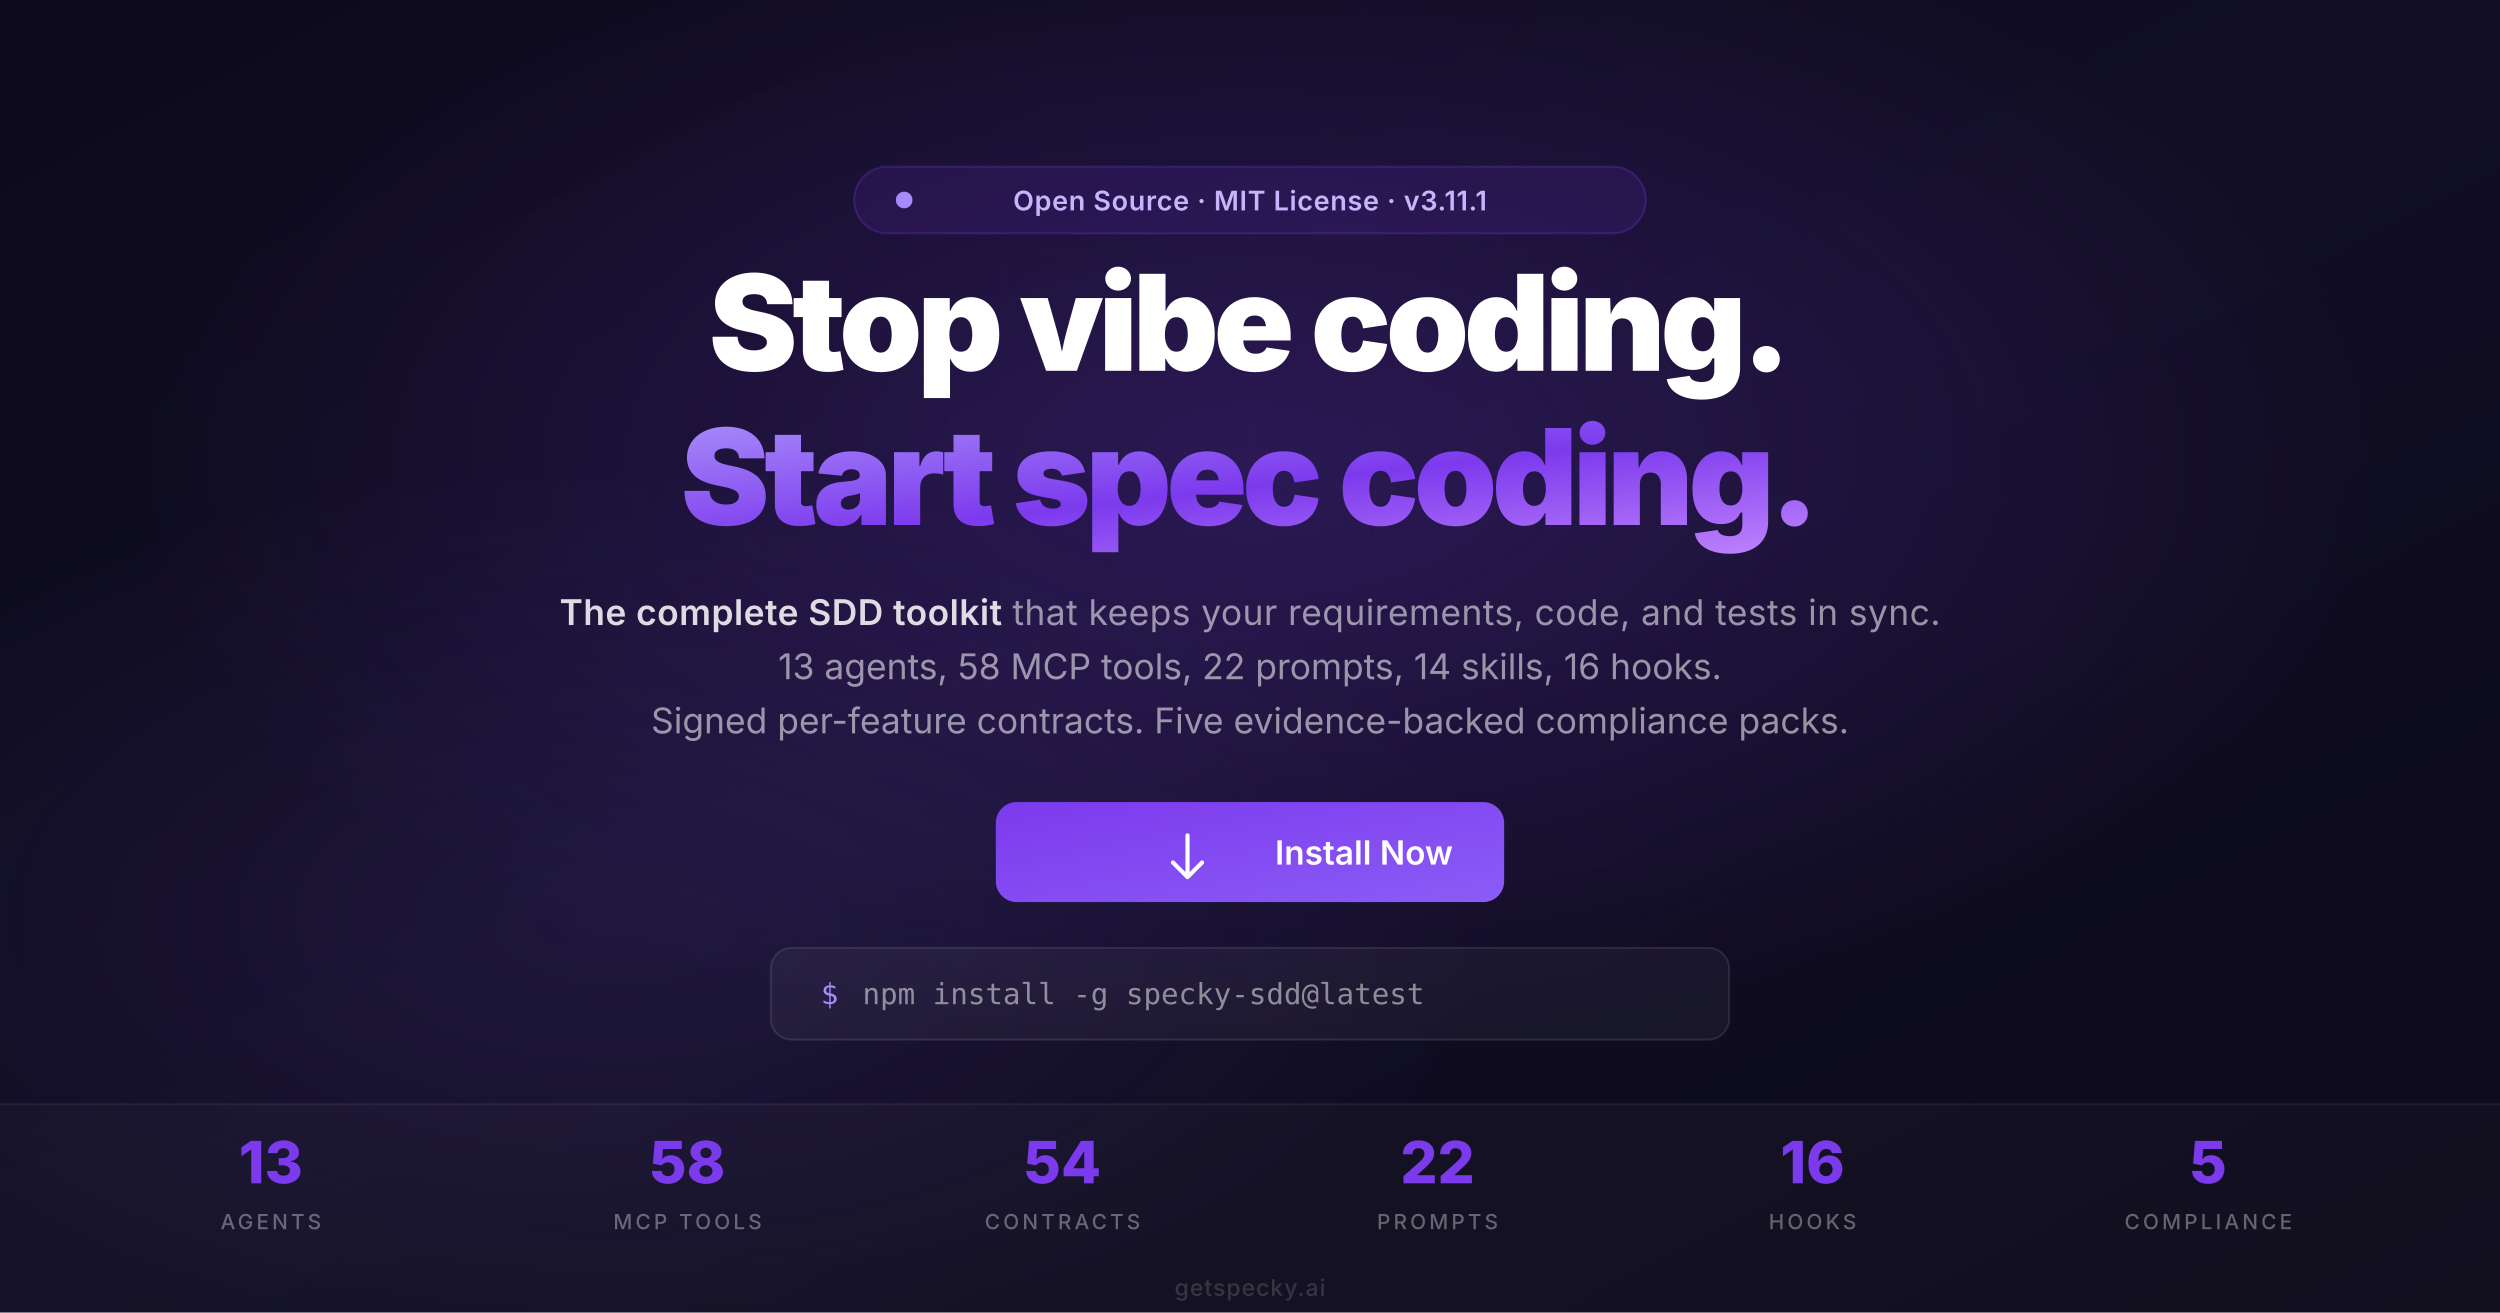
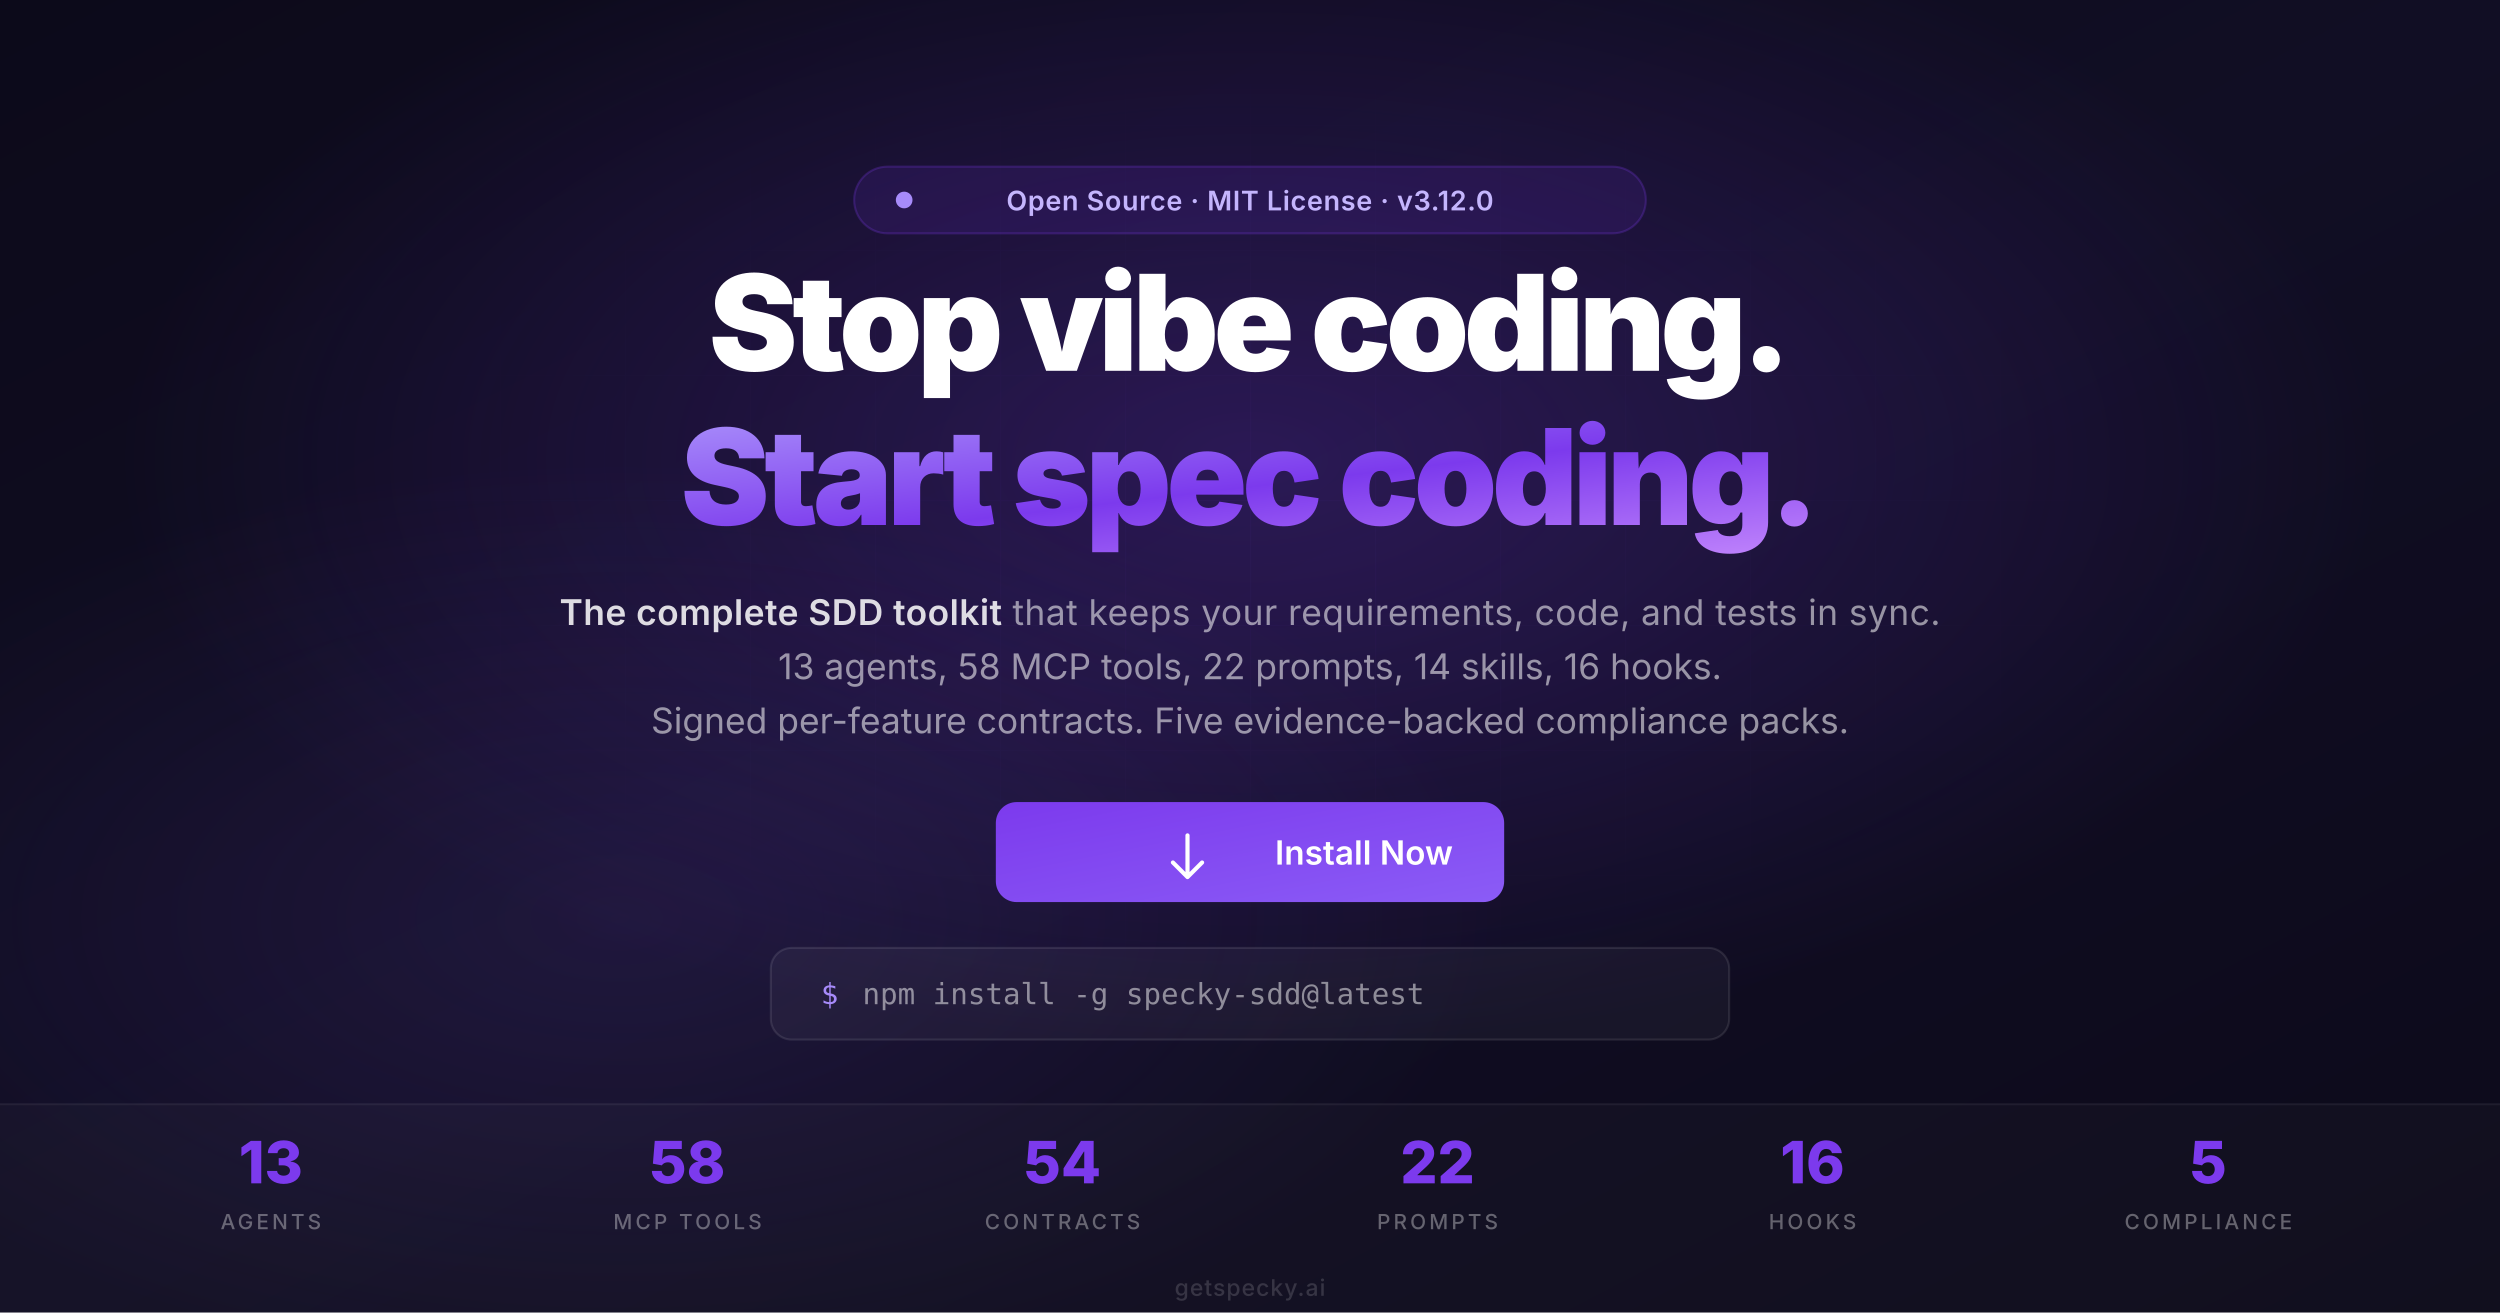
<svg xmlns="http://www.w3.org/2000/svg" viewBox="0 0 1200 630" width="1200" height="630">
  <defs>
    <linearGradient id="bg" x1="0" y1="0" x2="1" y2="1">
      <stop offset="0%" stop-color="#0c0a1a" />
      <stop offset="50%" stop-color="#110e24" />
      <stop offset="100%" stop-color="#0c0a1a" />
    </linearGradient>
    <radialGradient id="glow1" cx="50%" cy="35%" r="45%">
      <stop offset="0%" stop-color="#7c3aed" stop-opacity="0.25" />
      <stop offset="100%" stop-color="#7c3aed" stop-opacity="0" />
    </radialGradient>
    <radialGradient id="glow2" cx="25%" cy="70%" r="35%">
      <stop offset="0%" stop-color="#8b5cf6" stop-opacity="0.12" />
      <stop offset="100%" stop-color="#8b5cf6" stop-opacity="0" />
    </radialGradient>
    <linearGradient id="purpleText" x1="0" y1="0" x2="1" y2="1">
      <stop offset="0%" stop-color="#a78bfa" />
      <stop offset="50%" stop-color="#7c3aed" />
      <stop offset="100%" stop-color="#c084fc" />
    </linearGradient>
    <linearGradient id="btnGrad" x1="0" y1="0" x2="1" y2="1">
      <stop offset="0%" stop-color="#7c3aed" />
      <stop offset="100%" stop-color="#8b5cf6" />
    </linearGradient>
    <pattern id="grid" patternUnits="userSpaceOnUse" width="60" height="60">
      <path d="M 60 0 L 0 0 0 60" fill="none" stroke="#7c3aed" stroke-opacity="0.06" stroke-width="1" />
    </pattern>
    <mask id="gridMask">
      <radialGradient id="gridFade" cx="50%" cy="40%" r="50%">
        <stop offset="0%" stop-color="white" />
        <stop offset="70%" stop-color="black" />
      </radialGradient>
      <rect width="1200" height="630" fill="url(#gridFade)" />
    </mask>
  </defs>
  <rect width="1200" height="630" fill="url(#bg)" />
  <rect width="1200" height="630" fill="url(#grid)" mask="url(#gridMask)" opacity="0.6" />
  <rect width="1200" height="630" fill="url(#glow1)" />
  <rect width="1200" height="630" fill="url(#glow2)" />
  <rect x="410" y="80" width="380" height="32" rx="16" fill="#7c3aed" fill-opacity="0.12" stroke="#7c3aed" stroke-opacity="0.25" stroke-width="1" />
  <circle cx="434" cy="96" r="4" fill="#a78bfa" />
-   <text x="600" y="101" text-anchor="middle" font-family="Inter, -apple-system, sans-serif" font-size="13" font-weight="600" fill="#c4b5fd" letter-spacing="0.3">Open Source · MIT License · v3.11.1</text>
+   <text x="600" y="101" text-anchor="middle" font-family="Inter, -apple-system, sans-serif" font-size="13" font-weight="600" fill="#c4b5fd" letter-spacing="0.3">Open Source · MIT License · v3.12.0</text>
  <text x="600" y="178" text-anchor="middle" font-family="Inter, -apple-system, sans-serif" font-size="64" font-weight="900" fill="#ffffff" letter-spacing="-2.5">Stop vibe coding.</text>
  <text x="600" y="252" text-anchor="middle" font-family="Inter, -apple-system, sans-serif" font-size="64" font-weight="900" fill="url(#purpleText)" letter-spacing="-2.5">Start spec coding.</text>
  <text x="600" y="300" text-anchor="middle" font-family="Inter, -apple-system, sans-serif" font-size="17" fill="rgba(255,255,255,0.55)" letter-spacing="0.2">
    <tspan font-weight="600" fill="rgba(255,255,255,0.85)">The complete SDD toolkit</tspan> that keeps your requirements, code, and tests in sync.
  </text>
  <text x="600" y="326" text-anchor="middle" font-family="Inter, -apple-system, sans-serif" font-size="17" fill="rgba(255,255,255,0.55)">13 agents, 58 MCP tools, 22 prompts, 14 skills, 16 hooks.</text>
  <text x="600" y="352" text-anchor="middle" font-family="Inter, -apple-system, sans-serif" font-size="17" fill="rgba(255,255,255,0.55)">Signed per-feature contracts. Five evidence-backed compliance packs.</text>
  <rect x="478" y="385" width="244" height="48" rx="10" fill="url(#btnGrad)" />
  <path d="M570 401 L570 421 M563 414 L570 421 L577 414" fill="none" stroke="#fff" stroke-width="2" stroke-linecap="round" stroke-linejoin="round" />
  <text x="612" y="415" font-family="Inter, -apple-system, sans-serif" font-size="16" font-weight="600" fill="#ffffff">Install Now</text>
  <rect x="370" y="455" width="460" height="44" rx="10" fill="rgba(255,255,255,0.04)" stroke="rgba(255,255,255,0.1)" stroke-width="1" />
  <text x="394" y="482" font-family="SF Mono, Fira Code, monospace" font-size="14" fill="#a78bfa">$</text>
  <text x="414" y="482" font-family="SF Mono, Fira Code, monospace" font-size="14" fill="rgba(255,255,255,0.5)">npm install -g specky-sdd@latest</text>
  <rect x="0" y="530" width="1200" height="100" fill="rgba(255,255,255,0.02)" />
  <line x1="0" y1="530" x2="1200" y2="530" stroke="rgba(255,255,255,0.06)" stroke-width="1" />
  <g font-family="Inter, -apple-system, sans-serif" text-anchor="middle">
    <text x="130" y="568" font-size="28" font-weight="800" fill="#7c3aed">13</text>
    <text x="130" y="590" font-size="10" font-weight="500" fill="rgba(255,255,255,0.35)" letter-spacing="1.5" text-transform="uppercase">AGENTS</text>
    <text x="330" y="568" font-size="28" font-weight="800" fill="#7c3aed">58</text>
    <text x="330" y="590" font-size="10" font-weight="500" fill="rgba(255,255,255,0.35)" letter-spacing="1.5">MCP TOOLS</text>
    <text x="510" y="568" font-size="28" font-weight="800" fill="#7c3aed">54</text>
    <text x="510" y="590" font-size="10" font-weight="500" fill="rgba(255,255,255,0.35)" letter-spacing="1.5">CONTRACTS</text>
    <text x="690" y="568" font-size="28" font-weight="800" fill="#7c3aed">22</text>
    <text x="690" y="590" font-size="10" font-weight="500" fill="rgba(255,255,255,0.35)" letter-spacing="1.5">PROMPTS</text>
    <text x="870" y="568" font-size="28" font-weight="800" fill="#7c3aed">16</text>
    <text x="870" y="590" font-size="10" font-weight="500" fill="rgba(255,255,255,0.35)" letter-spacing="1.5">HOOKS</text>
    <text x="1060" y="568" font-size="28" font-weight="800" fill="#7c3aed">5</text>
    <text x="1060" y="590" font-size="10" font-weight="500" fill="rgba(255,255,255,0.35)" letter-spacing="1.5">COMPLIANCE</text>
  </g>
  <text x="600" y="622" text-anchor="middle" font-family="Inter, -apple-system, sans-serif" font-size="11" font-weight="500" fill="rgba(255,255,255,0.15)" letter-spacing="0.5">getspecky.ai</text>
</svg>
